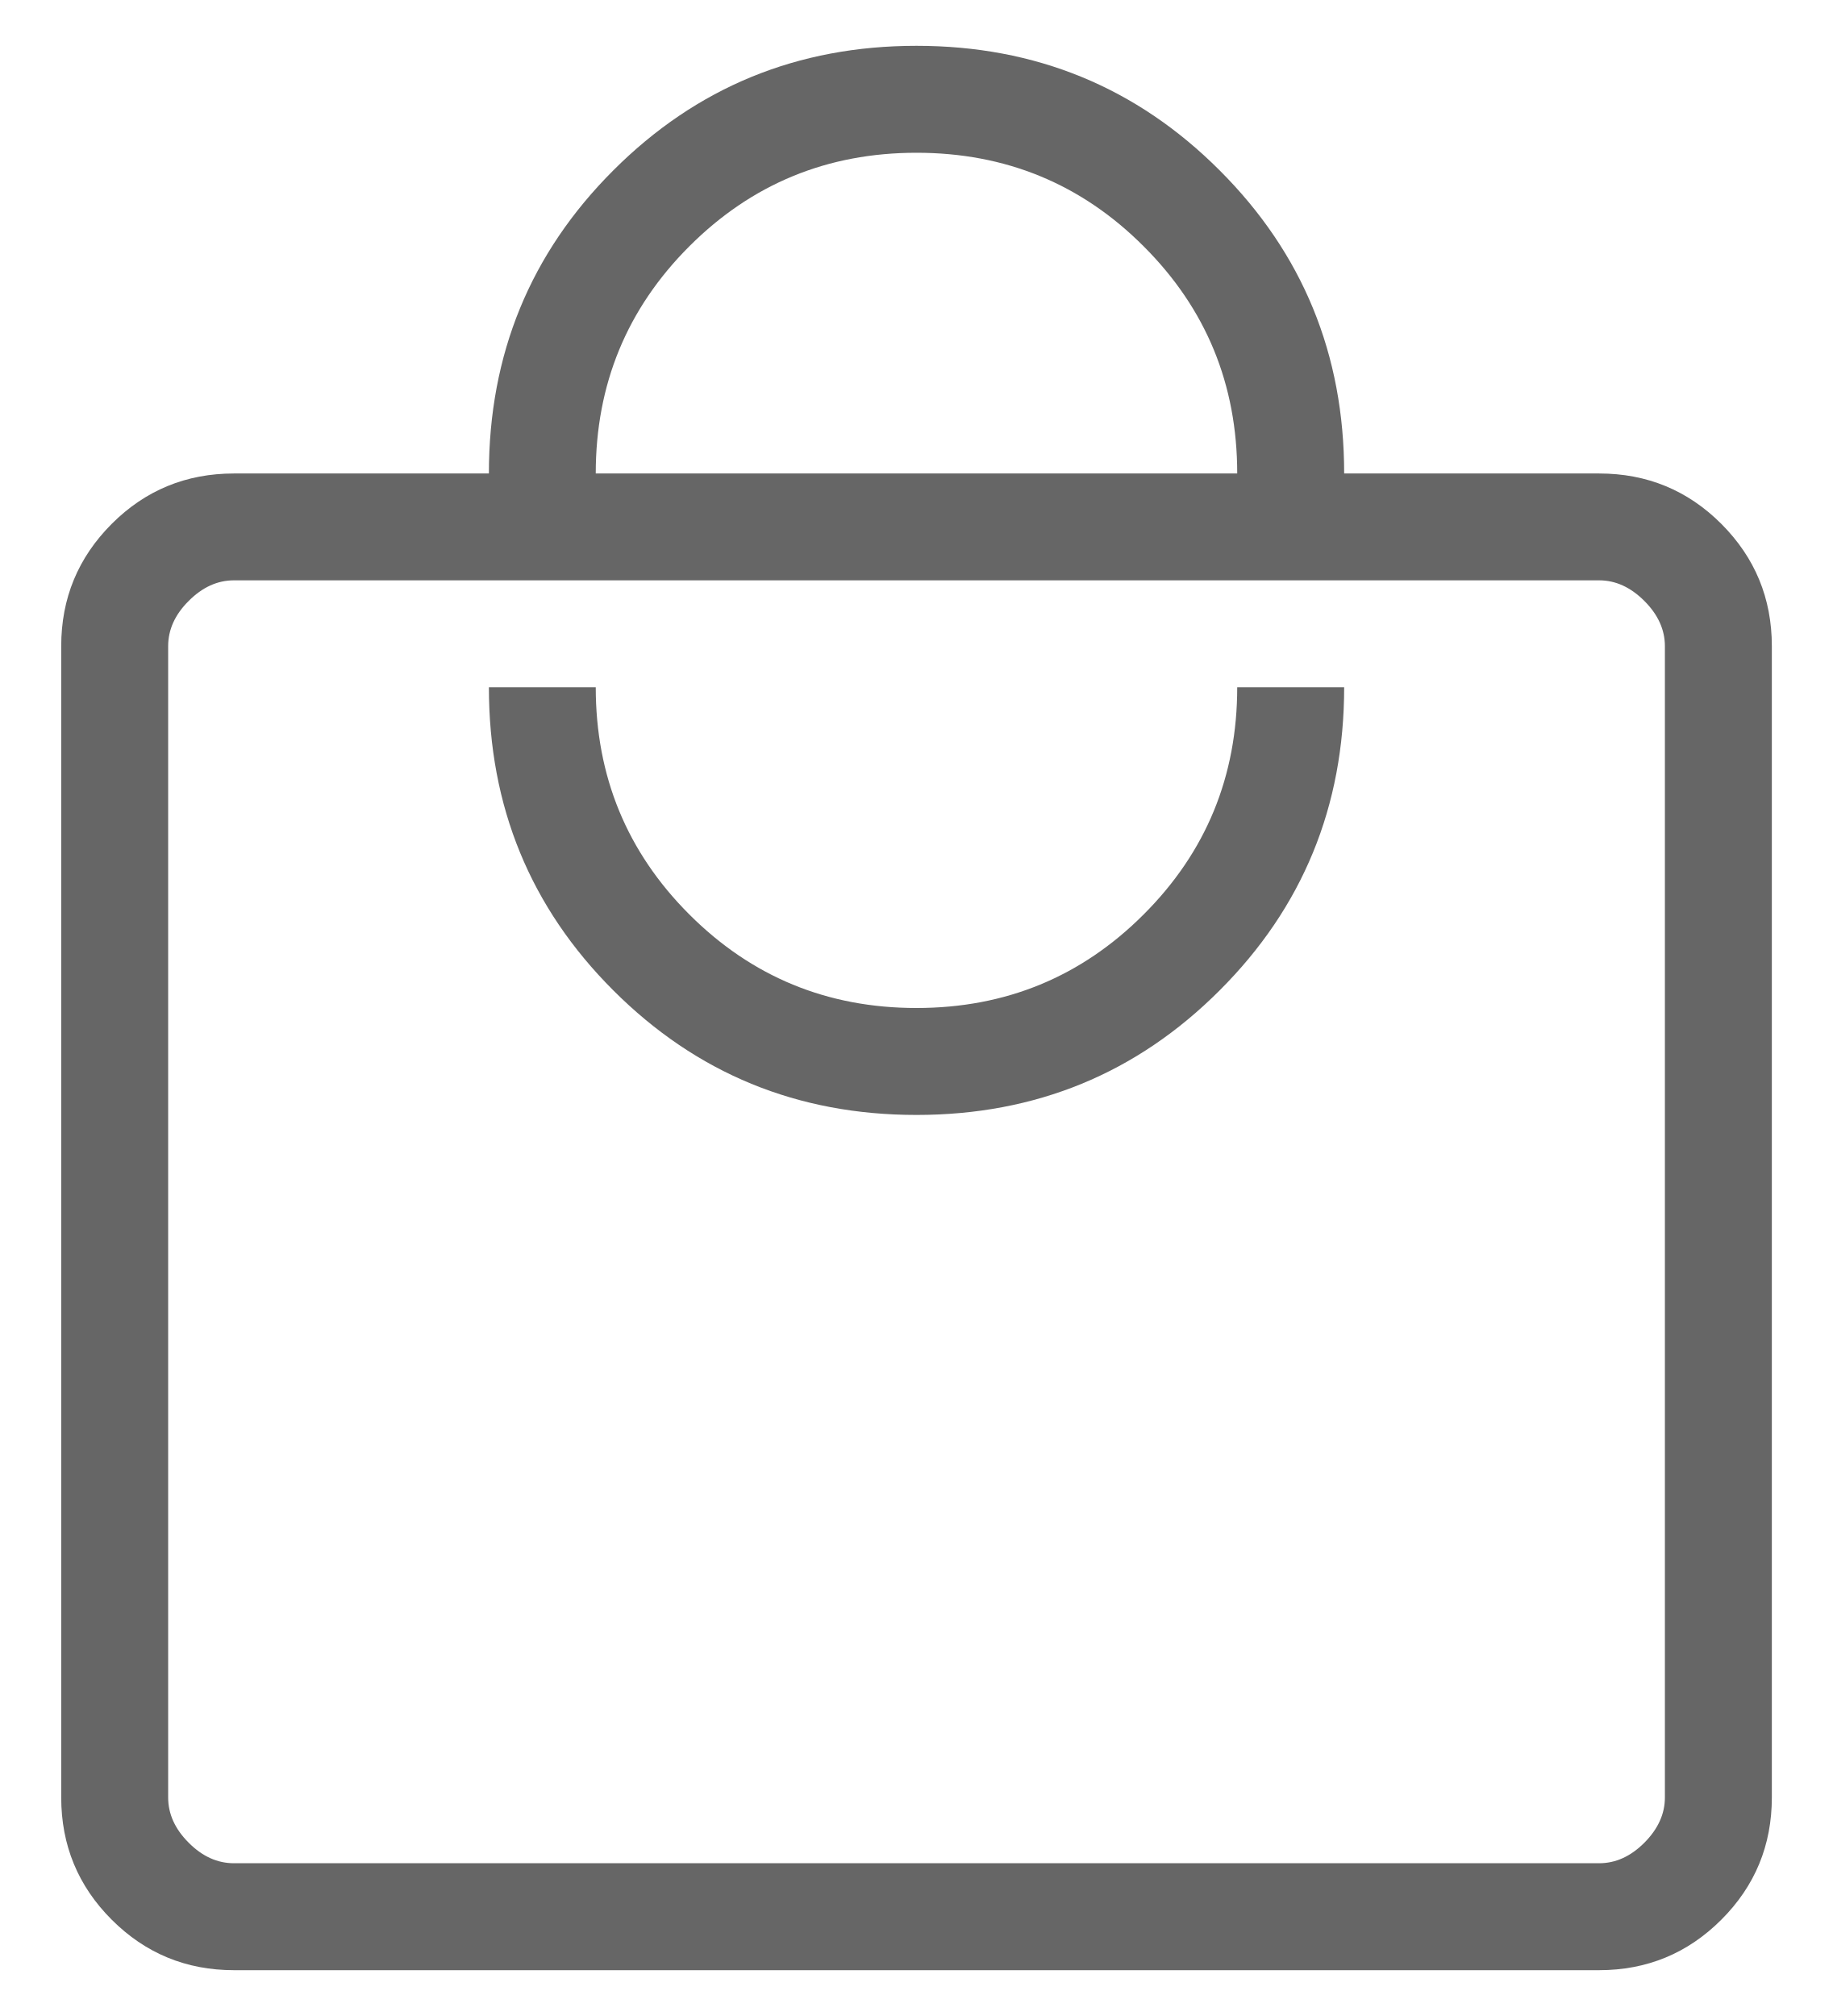
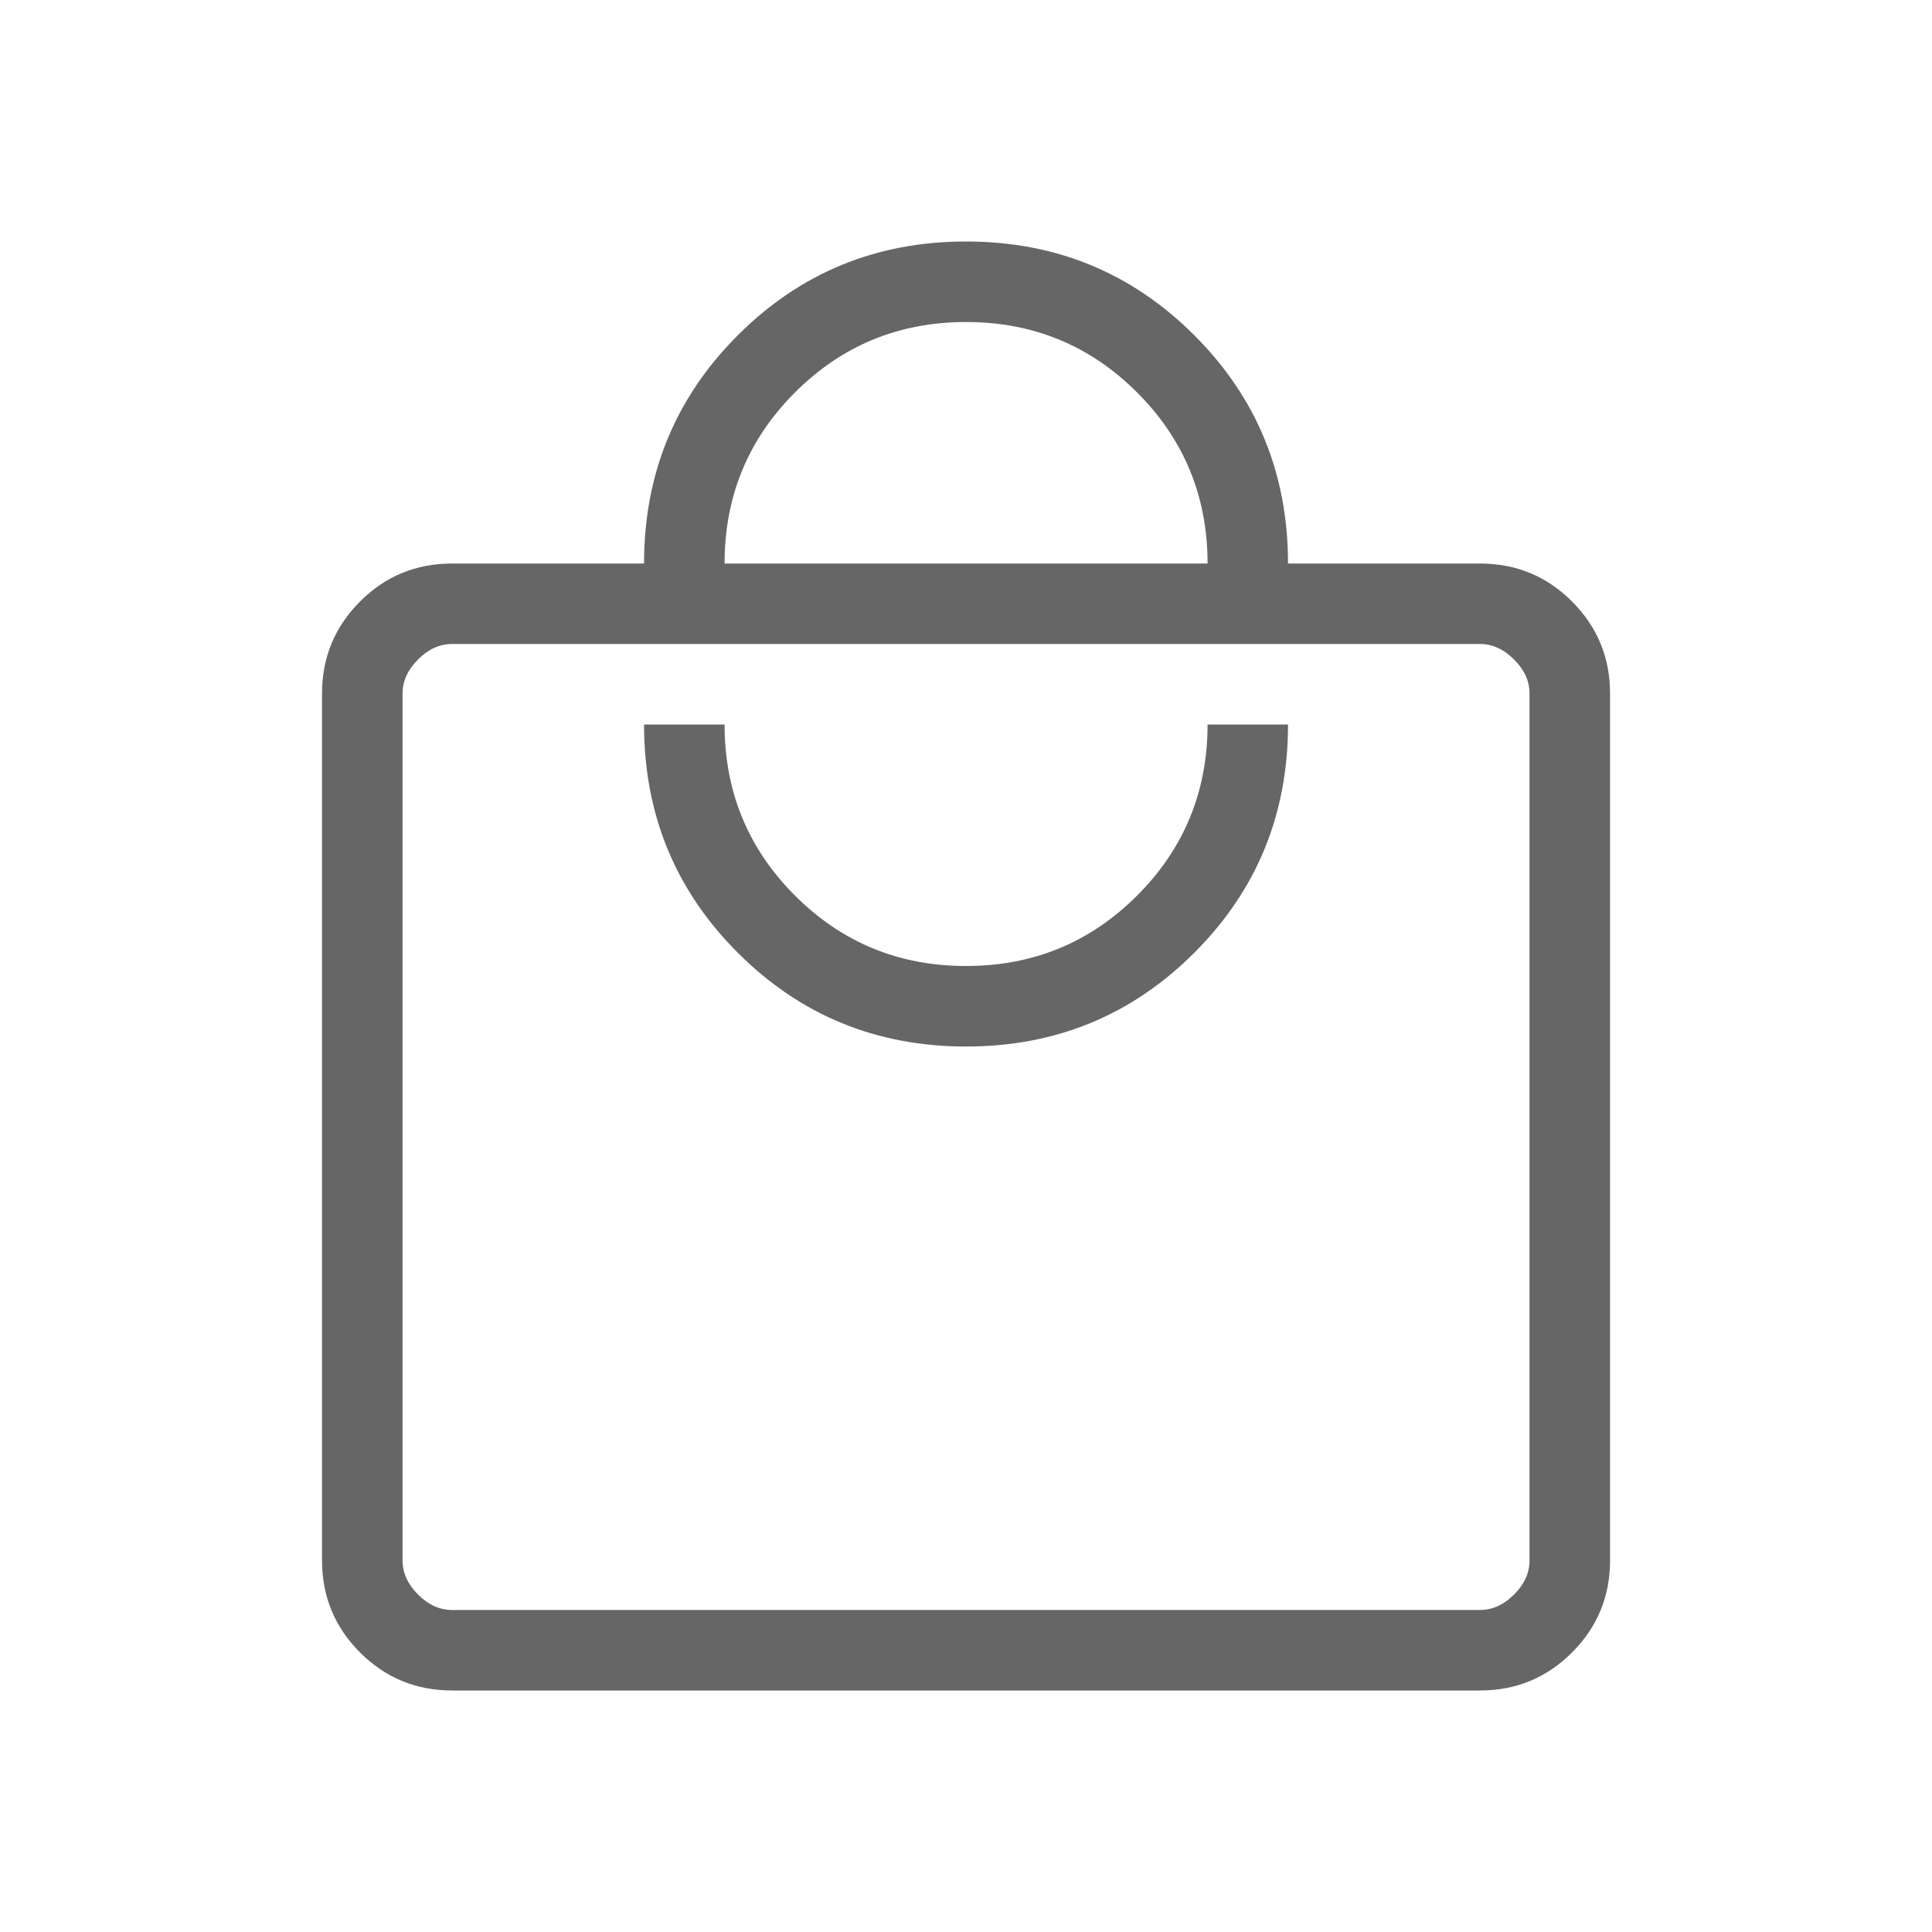
- <svg xmlns="http://www.w3.org/2000/svg" width="20" height="22" viewBox="0 0 20 22" fill="none">
-   <path id="local_mall" d="M2.553 21.5C2.031 21.5 1.586 21.316 1.219 20.949C0.852 20.582 0.668 20.137 0.668 19.615V7.051C0.668 6.529 0.852 6.085 1.219 5.717C1.586 5.35 2.031 5.167 2.553 5.167H5.335C5.335 3.867 5.787 2.764 6.693 1.859C7.599 0.953 8.701 0.5 10.001 0.5C11.301 0.5 12.404 0.953 13.309 1.859C14.215 2.764 14.668 3.867 14.668 5.167H17.45C17.972 5.167 18.417 5.35 18.784 5.717C19.151 6.085 19.335 6.529 19.335 7.051V19.615C19.335 20.137 19.151 20.582 18.784 20.949C18.417 21.316 17.972 21.5 17.45 21.5H2.553ZM2.553 20.333H17.45C17.63 20.333 17.794 20.259 17.944 20.109C18.093 19.959 18.168 19.795 18.168 19.615V7.051C18.168 6.872 18.093 6.707 17.944 6.558C17.794 6.408 17.63 6.333 17.45 6.333H2.553C2.373 6.333 2.208 6.408 2.059 6.558C1.909 6.707 1.835 6.872 1.835 7.051V19.615C1.835 19.795 1.909 19.959 2.059 20.109C2.208 20.259 2.373 20.333 2.553 20.333ZM10.001 12.167C11.301 12.167 12.404 11.714 13.309 10.808C14.215 9.903 14.668 8.8 14.668 7.5H13.501C13.501 8.472 13.161 9.299 12.48 9.979C11.8 10.66 10.973 11 10.001 11C9.029 11 8.203 10.66 7.522 9.979C6.842 9.299 6.501 8.472 6.501 7.5H5.335C5.335 8.8 5.787 9.903 6.693 10.808C7.599 11.714 8.701 12.167 10.001 12.167ZM6.501 5.167H13.501C13.501 4.194 13.161 3.368 12.48 2.688C11.8 2.007 10.973 1.667 10.001 1.667C9.029 1.667 8.203 2.007 7.522 2.688C6.842 3.368 6.501 4.194 6.501 5.167Z" fill="#666666" />
+ <svg xmlns="http://www.w3.org/2000/svg" width="28" height="28" viewBox="0 0 28 28" fill="none">
+   <mask id="mask0_6034_1438" style="mask-type:alpha" maskUnits="userSpaceOnUse" x="0" y="0" width="28" height="28">
+     <rect width="28" height="28" fill="#D9D9D9" />
+   </mask>
+   <g mask="url(#mask0_6034_1438)">
+     <path d="M6.552 24.5C6.03 24.5 5.585 24.316 5.218 23.949C4.851 23.582 4.667 23.137 4.667 22.615V10.051C4.667 9.529 4.851 9.085 5.218 8.717C5.585 8.35 6.03 8.167 6.552 8.167H9.334C9.334 6.867 9.787 5.764 10.693 4.859C11.598 3.953 12.701 3.5 14.001 3.5C15.3 3.5 16.403 3.953 17.309 4.859C18.214 5.764 18.667 6.867 18.667 8.167H21.449C21.971 8.167 22.416 8.35 22.783 8.717C23.15 9.085 23.334 9.529 23.334 10.051V22.615C23.334 23.137 23.15 23.582 22.783 23.949C22.416 24.316 21.971 24.5 21.449 24.5H6.552ZM6.552 23.333H21.449C21.629 23.333 21.793 23.259 21.943 23.109C22.093 22.959 22.167 22.795 22.167 22.615V10.051C22.167 9.872 22.093 9.707 21.943 9.558C21.793 9.408 21.629 9.333 21.449 9.333H6.552C6.372 9.333 6.208 9.408 6.058 9.558C5.909 9.707 5.834 9.872 5.834 10.051V22.615C5.834 22.795 5.909 22.959 6.058 23.109C6.208 23.259 6.372 23.333 6.552 23.333ZM14.001 15.167C15.3 15.167 16.403 14.714 17.309 13.808C18.214 12.903 18.667 11.8 18.667 10.5H17.501C17.501 11.472 17.16 12.299 16.48 12.979C15.799 13.66 14.973 14 14.001 14C13.028 14 12.202 13.66 11.521 12.979C10.841 12.299 10.501 11.472 10.501 10.5H9.334C9.334 11.8 9.787 12.903 10.693 13.808C11.598 14.714 12.701 15.167 14.001 15.167ZM10.501 8.167H17.501C17.501 7.194 17.16 6.368 16.48 5.688C15.799 5.007 14.973 4.667 14.001 4.667C13.028 4.667 12.202 5.007 11.521 5.688C10.841 6.368 10.501 7.194 10.501 8.167Z" fill="#666666" />
+   </g>
</svg>
